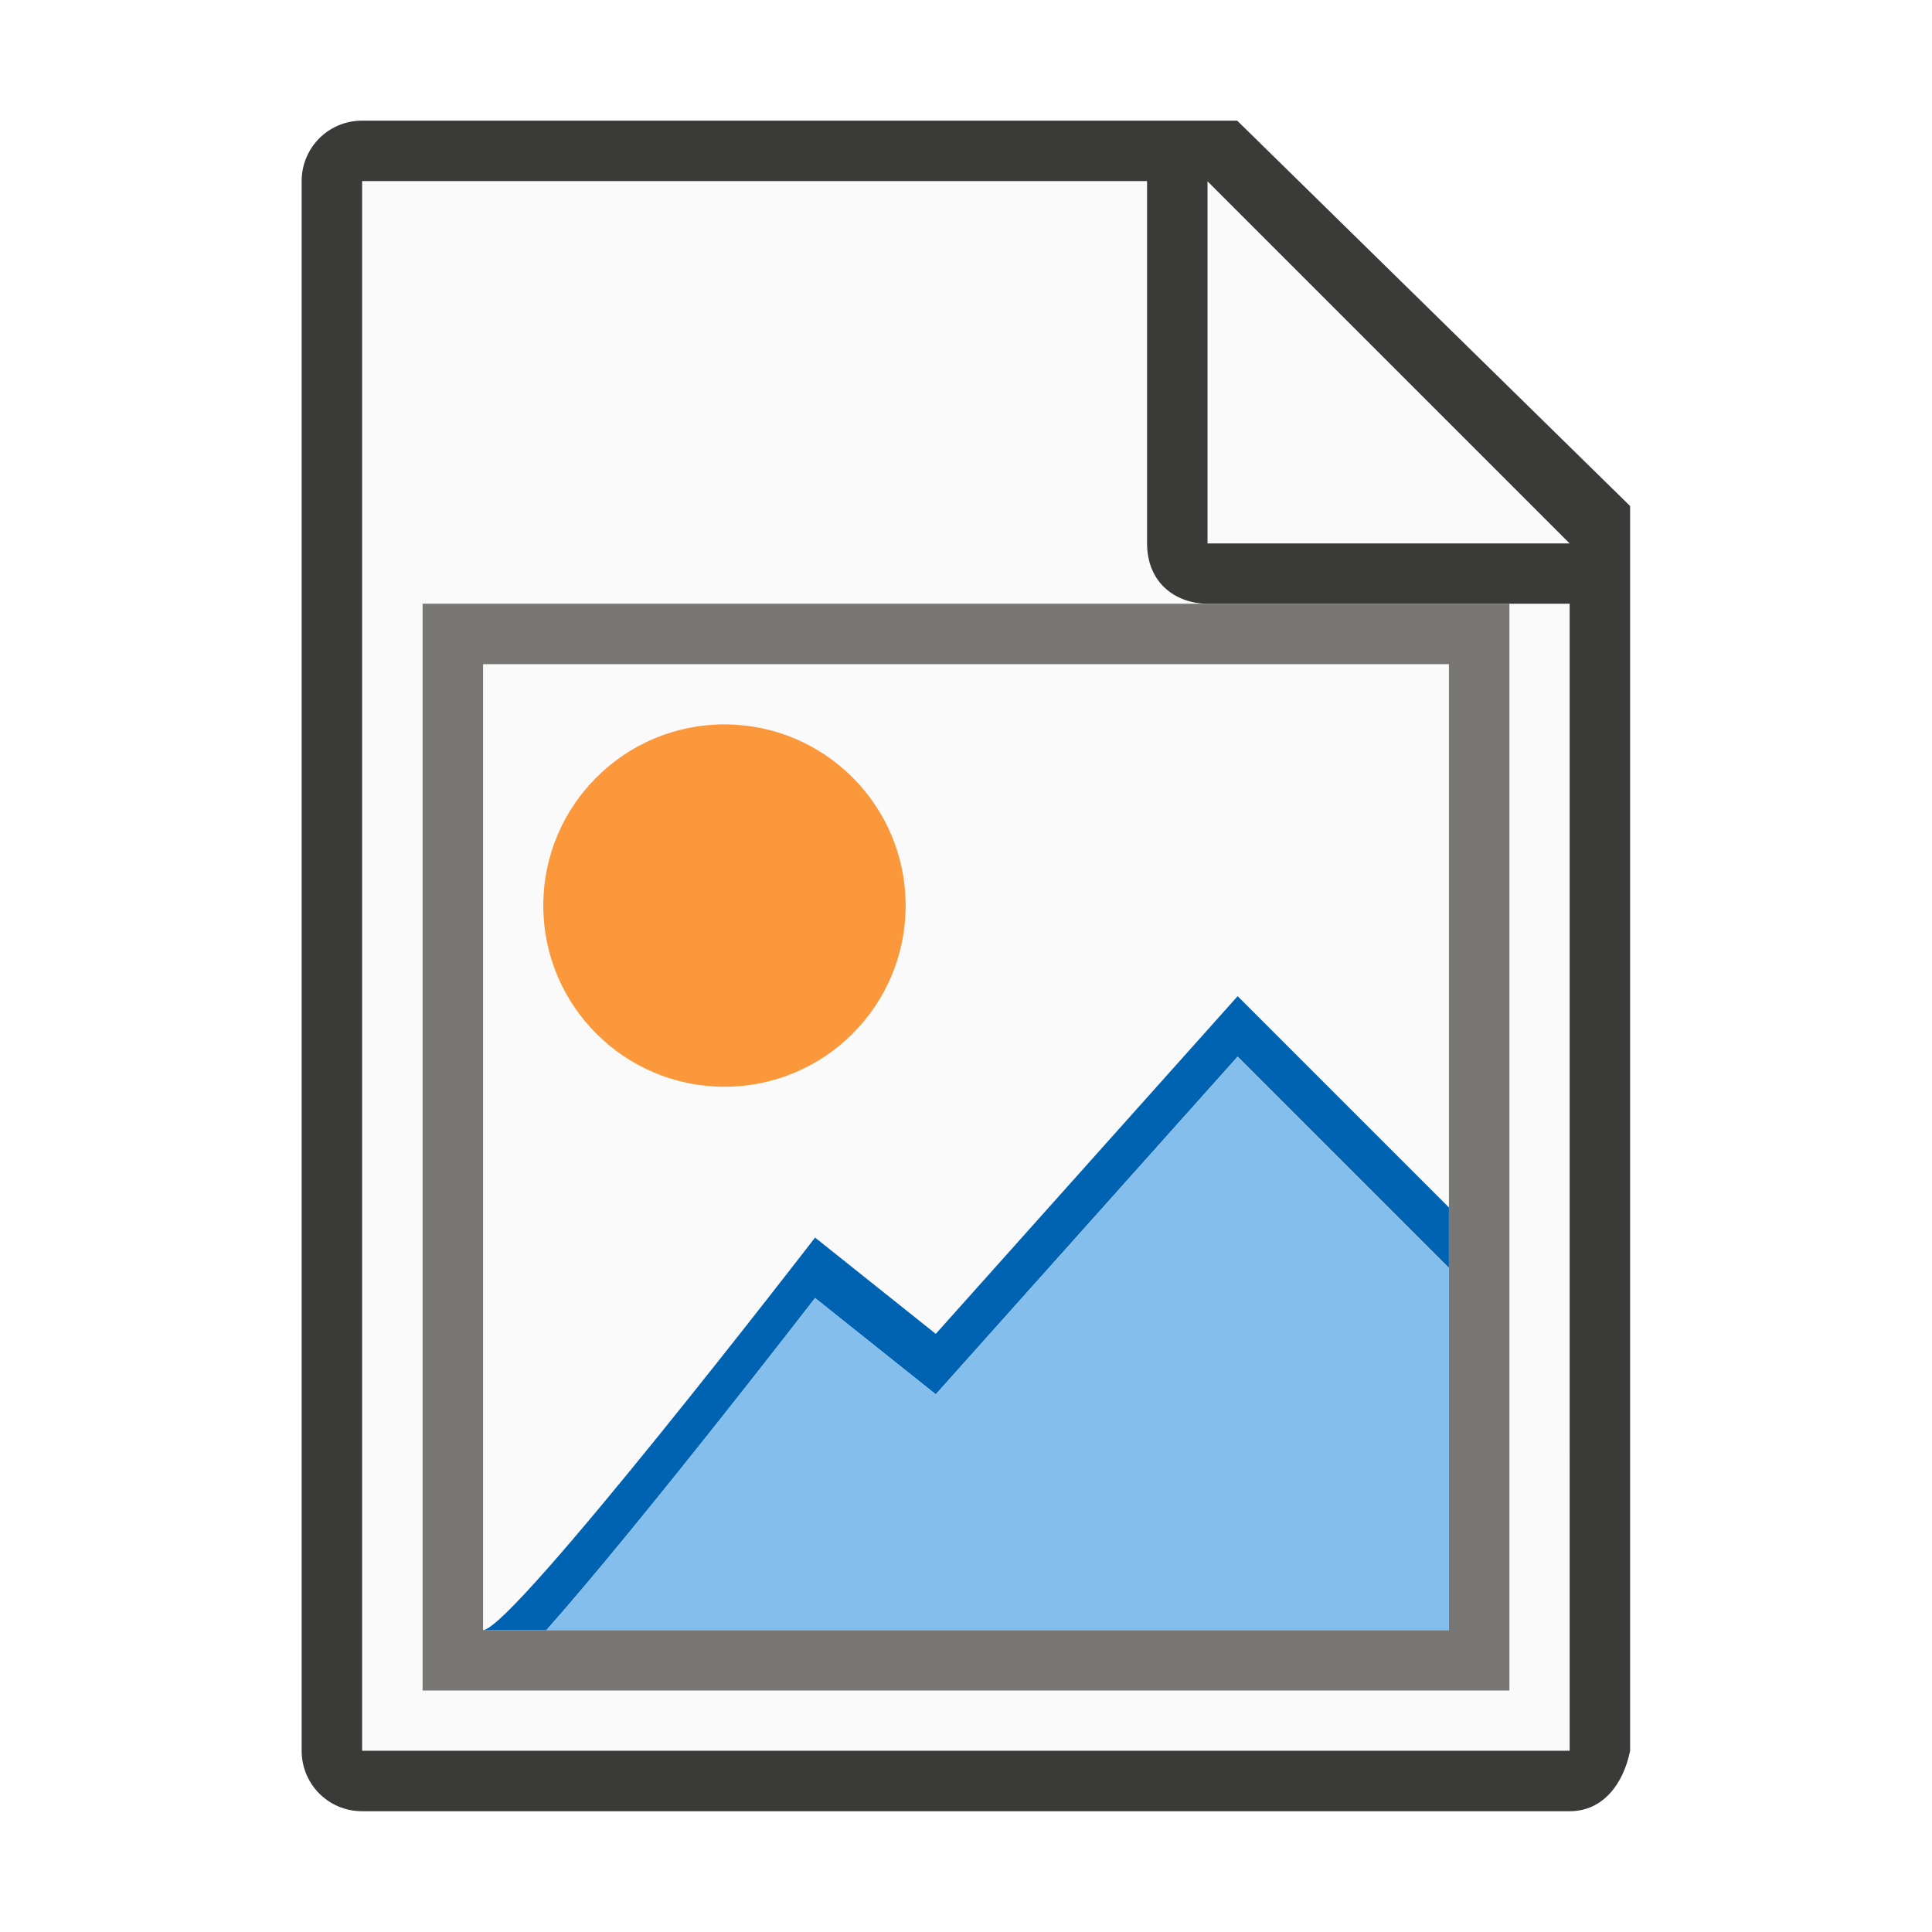
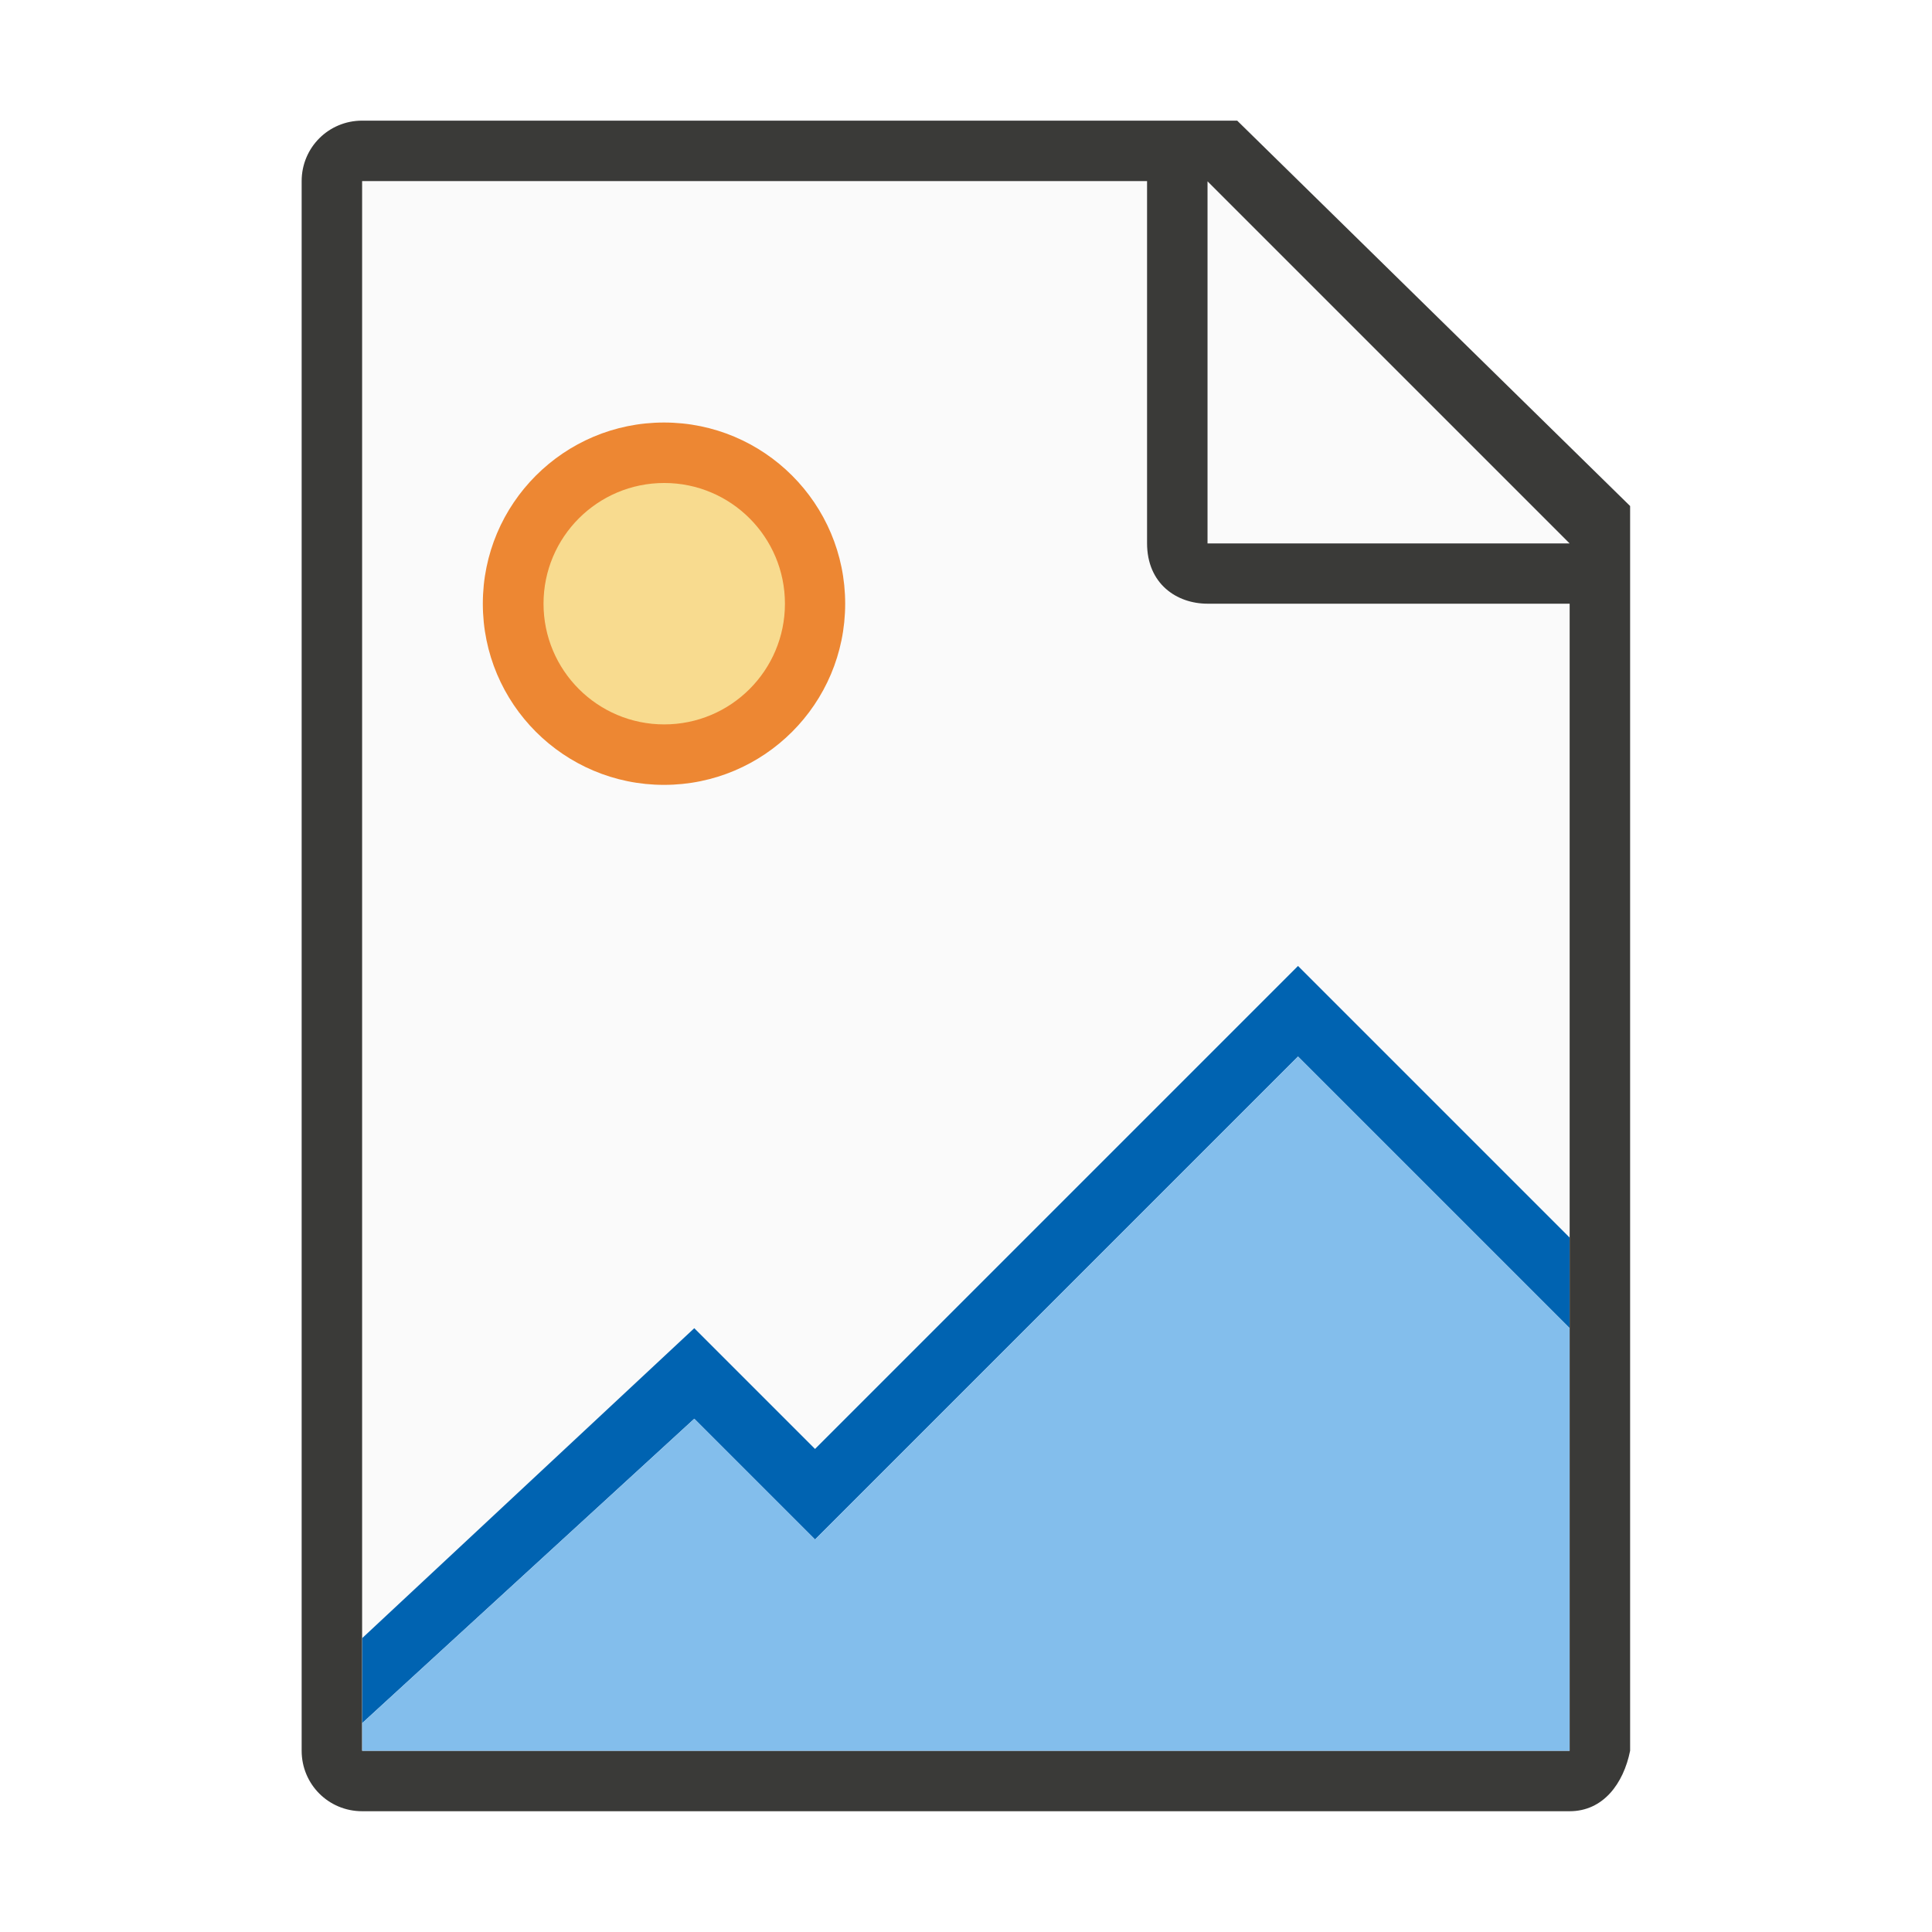
<svg xmlns="http://www.w3.org/2000/svg" height="32" viewBox="0 0 8.467 8.467" width="32">
-   <g transform="translate(0 -288.5333)">
-     <g stroke-width=".265">
+   <g stroke-width=".265" transform="translate(0 -288.5333)">
+     <g>
      <path d="m1.587 289.327v6.879h5.291l.001-5.027-1.852-1.852z" fill="#fafafa" />
      <path d="m1.587 289.062c-.147 0-.265.118-.265.265v6.879c0 .147.118.265.265.265h5.292c.147 0 .236-.121.265-.265v-2.675-2.78l-1.722-1.689zm0 .265h3.44v1.587c0 .178.13.265.265.265h1.587v5.027h-5.292z" fill="#3a3a38" />
      <path d="m5.292 290.915h1.587l-1.587-1.587z" fill="#fafafa" fill-rule="evenodd" />
+       <g stroke-width="1" transform="matrix(.2645833 0 0 .2645833 0 288.5333)">
+         <path d="m21.5 16-8 8-2-2-5.5 5.133v1.408l5.5-5.041 2 2 8-8 4.498 4.498v-1.5z" fill="#0063b1" />
+         <path d="m21.5 17.5-8 8-2-2-5.5 5.041v.459h19.998v-7.002z" fill="#83beec" />
+       </g>
    </g>
-     <path d="m1.852 291.179h4.763v4.763h-4.763z" fill="#797774" stroke-width=".243" />
-     <path d="m2.117 291.444h4.233v4.233h-4.233z" fill="#fafafa" stroke-width=".243" />
-     <path d="m3.969 292.502a.794.794 0 0 1 -.794.794.794.794 0 0 1 -.794-.794.794.794 0 0 1 .794-.794.794.794 0 0 1 .794.794z" fill="#fb983b" />
-     <path d="m5.424 292.899-1.323 1.48-.529-.422s-1.326 1.72-1.455 1.72h.278c.427-.482 1.177-1.455 1.177-1.455l.529.422 1.323-1.48.926.926v-.265z" fill="#0063b1" fill-rule="evenodd" />
-     <path d="m5.424 293.164-1.323 1.48-.529-.422s-.751.973-1.177 1.455h3.955v-1.587z" fill="#83beec" fill-rule="evenodd" />
+     <path d="m3.704 291.179a.794.794 0 0 1 -.794.794.794.794 0 0 1 -.794-.794.794.794 0 0 1 .794-.794.794.794 0 0 1 .794.794z" fill="#ed8733" />
+     <path d="m3.44 291.179a.529.529 0 0 1 -.529.529.529.529 0 0 1 -.529-.529.529.529 0 0 1 .529-.529.529.529 0 0 1 .529.529z" fill="#f8db8f" />
  </g>
</svg>
